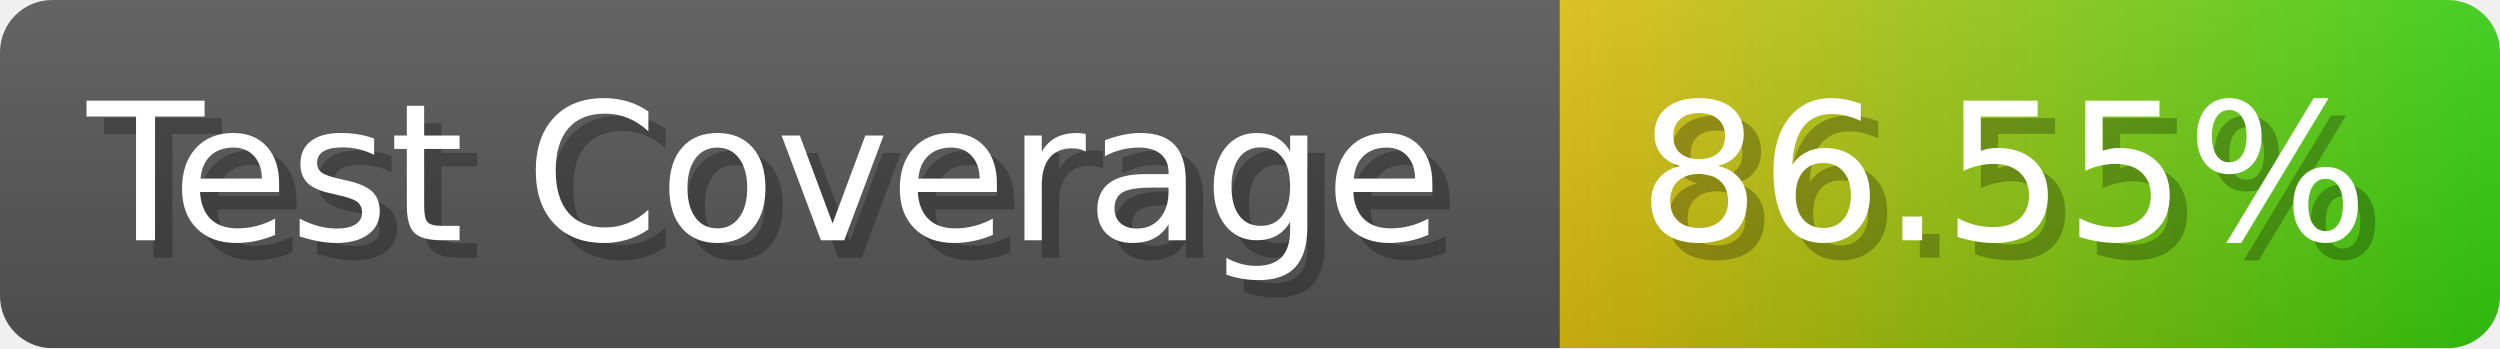
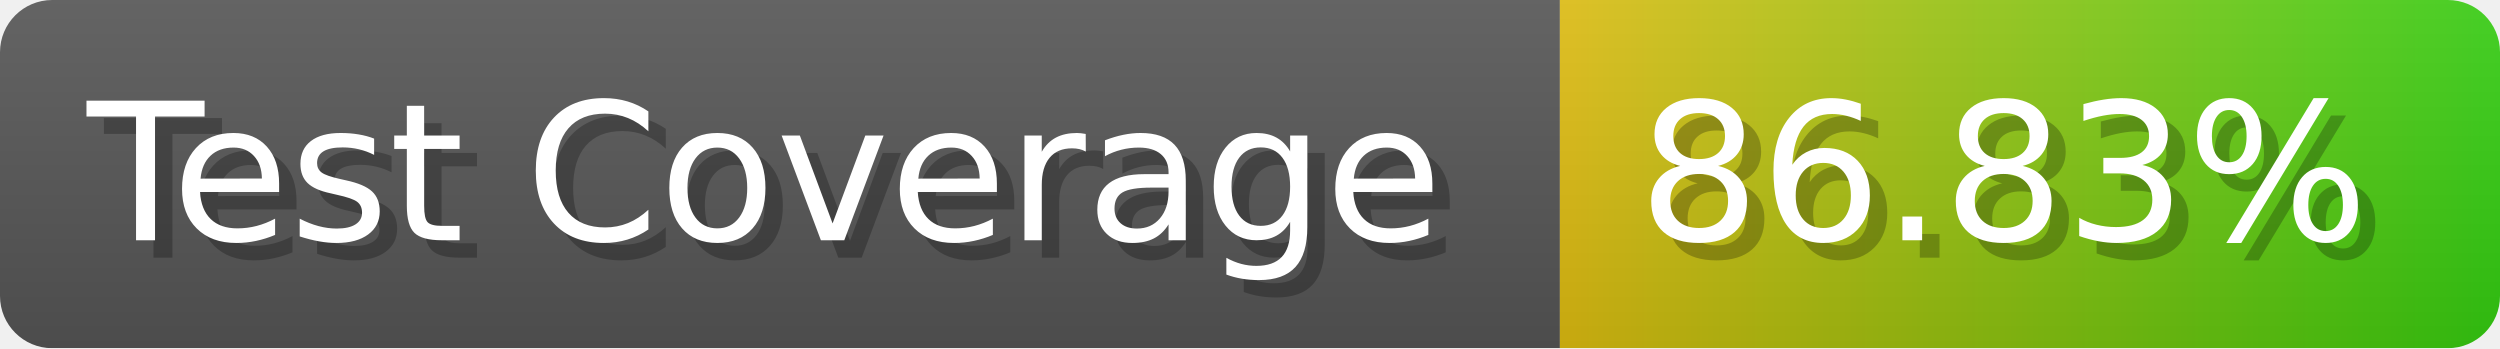
- <svg xmlns="http://www.w3.org/2000/svg" width="143.6" height="20" viewBox="0 0 1436 200" role="img" aria-label="Test Coverage: 86.55%">
+ <svg xmlns="http://www.w3.org/2000/svg" width="143.6" height="20" viewBox="0 0 1436 200" role="img" aria-label="Test Coverage: 86.83%">
  <linearGradient id="a" x2="0" y2="100%">
    <stop offset="0" stop-opacity=".1" stop-color="#EEE" />
    <stop offset="1" stop-opacity=".1" />
  </linearGradient>
  <mask id="m">
    <rect width="1436" height="200" rx="30" fill="#FFF" />
  </mask>
  <g mask="url(#m)">
    <rect width="896" height="200" fill="#555" />
    <rect width="540" height="200" fill="url(#x)" x="896" />
    <rect width="1436" height="200" fill="url(#a)" />
  </g>
  <g aria-hidden="true" fill="#fff" text-anchor="start" font-family="Verdana,DejaVu Sans,sans-serif" font-size="110">
    <text x="60" y="148" textLength="796" fill="#000" opacity="0.25">Test Coverage</text>
    <text x="50" y="138" textLength="796">Test Coverage</text>
-     <text x="951" y="148" textLength="440" fill="#000" opacity="0.25">86.55%</text>
-     <text x="941" y="138" textLength="440">86.55%</text>
+     <text x="951" y="148" textLength="440" fill="#000" opacity="0.25">86.83%</text>
+     <text x="941" y="138" textLength="440">86.83%</text>
  </g>
  <linearGradient id="x" x1="0%" y1="0%" x2="100%" y2="0%">
    <stop offset="0%" style="stop-color:#DB1" />
    <stop offset="100%" style="stop-color:#3C1" />
  </linearGradient>
</svg>
